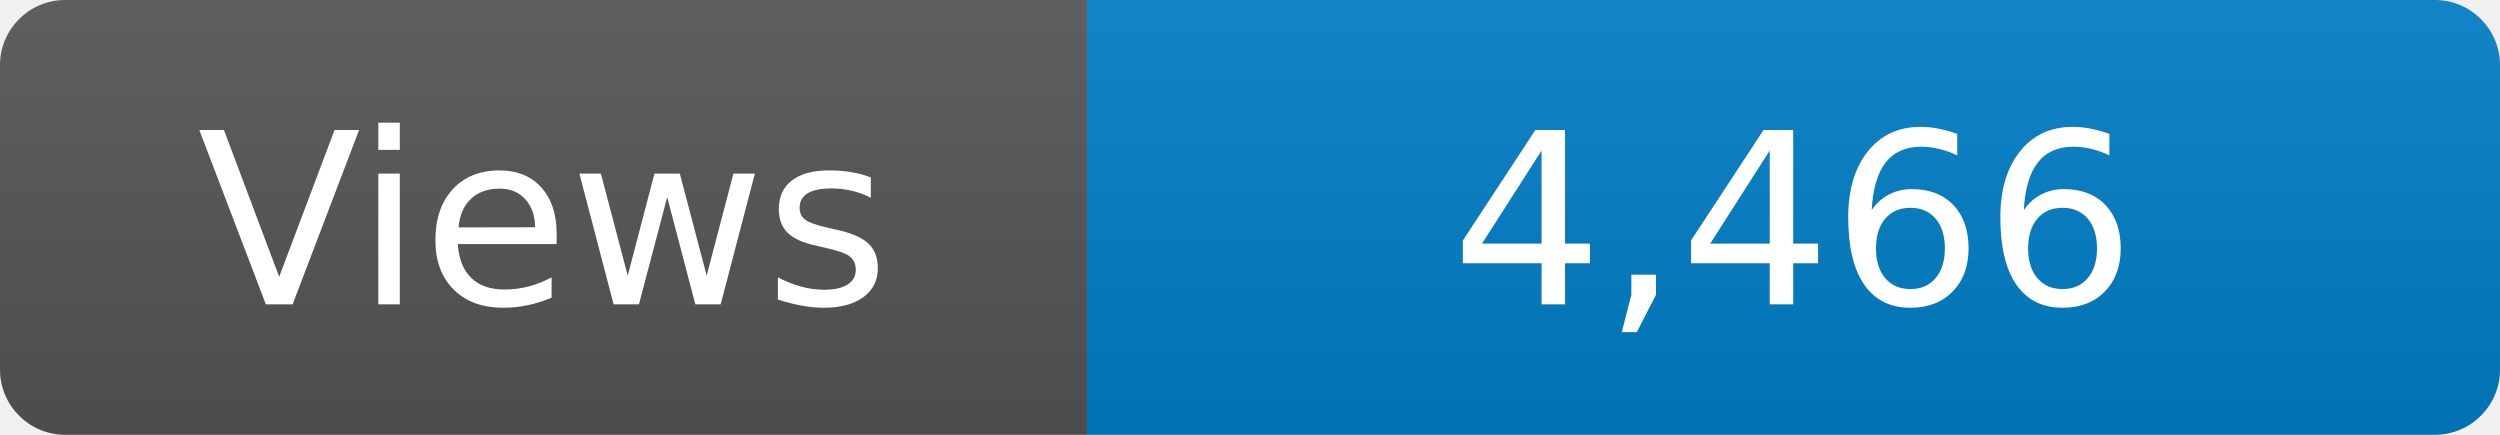
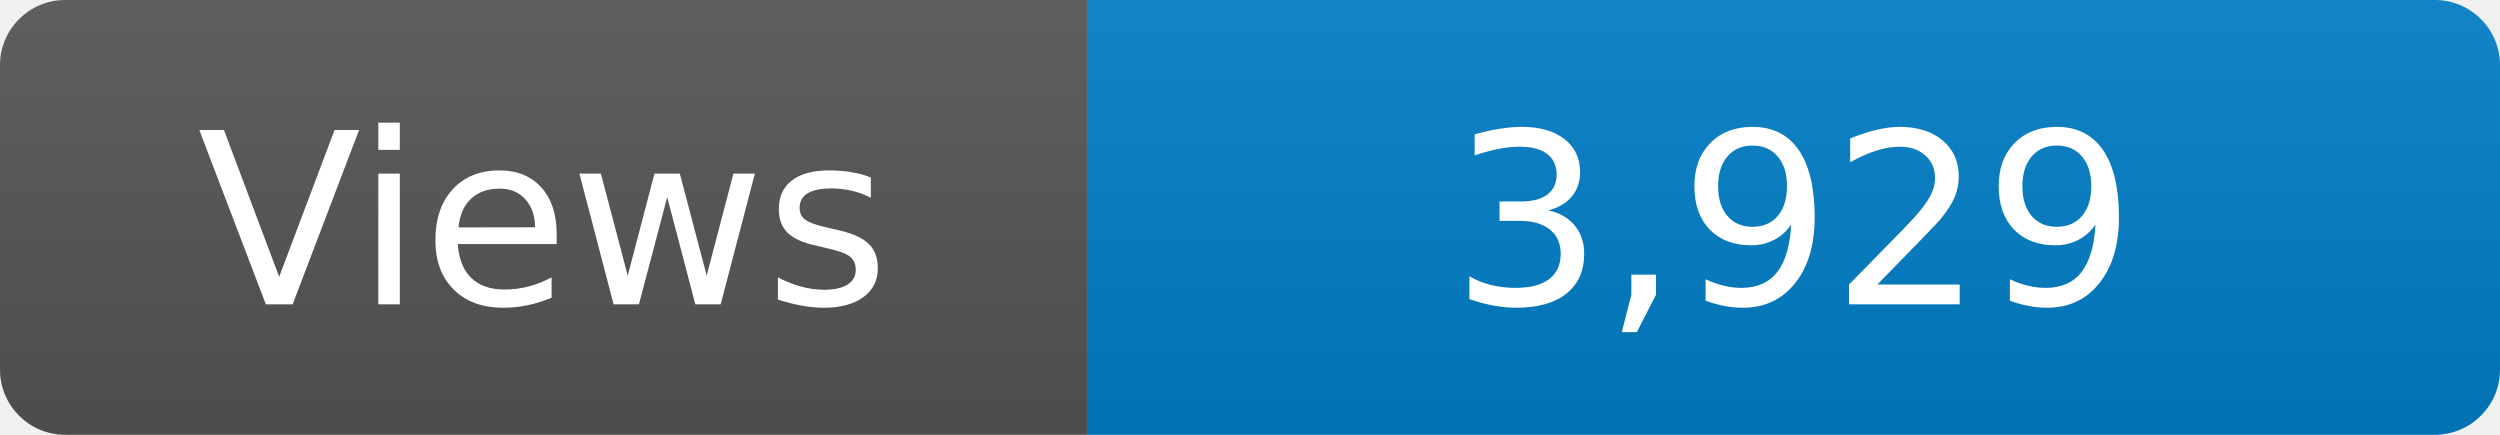
<svg xmlns="http://www.w3.org/2000/svg" width="115" height="20" role="img" aria-label="Maintained?: yes">
  <linearGradient id="s" x2="0" y2="100%">
    <stop offset="0" stop-color="#bbb" stop-opacity=".1" />
    <stop offset="1" stop-opacity=".1" />
  </linearGradient>
  <clipPath id="r">
    <rect width="115" height="20" rx="3" fill="#fff" />
  </clipPath>
  <g clip-path="url(#r)">
    <rect width="50" height="20" fill="#555" />
    <rect x="50" width="160" height="20" fill="#007ec6" />
    <rect width="115" height="20" fill="url(#s)" />
  </g>
  <g fill="#fff" text-anchor="middle" font-family="Verdana,Geneva,DejaVu Sans,sans-serif" font-size="110">
    <text x="250" y="140" transform="scale(.1)" fill="#fff">Views</text>
-     <text x="825" y="140" transform="scale(.1)" fill="#fff">4,466</text>
+     <text x="825" y="140" transform="scale(.1)" fill="#fff">3,929</text>
  </g>
</svg>
